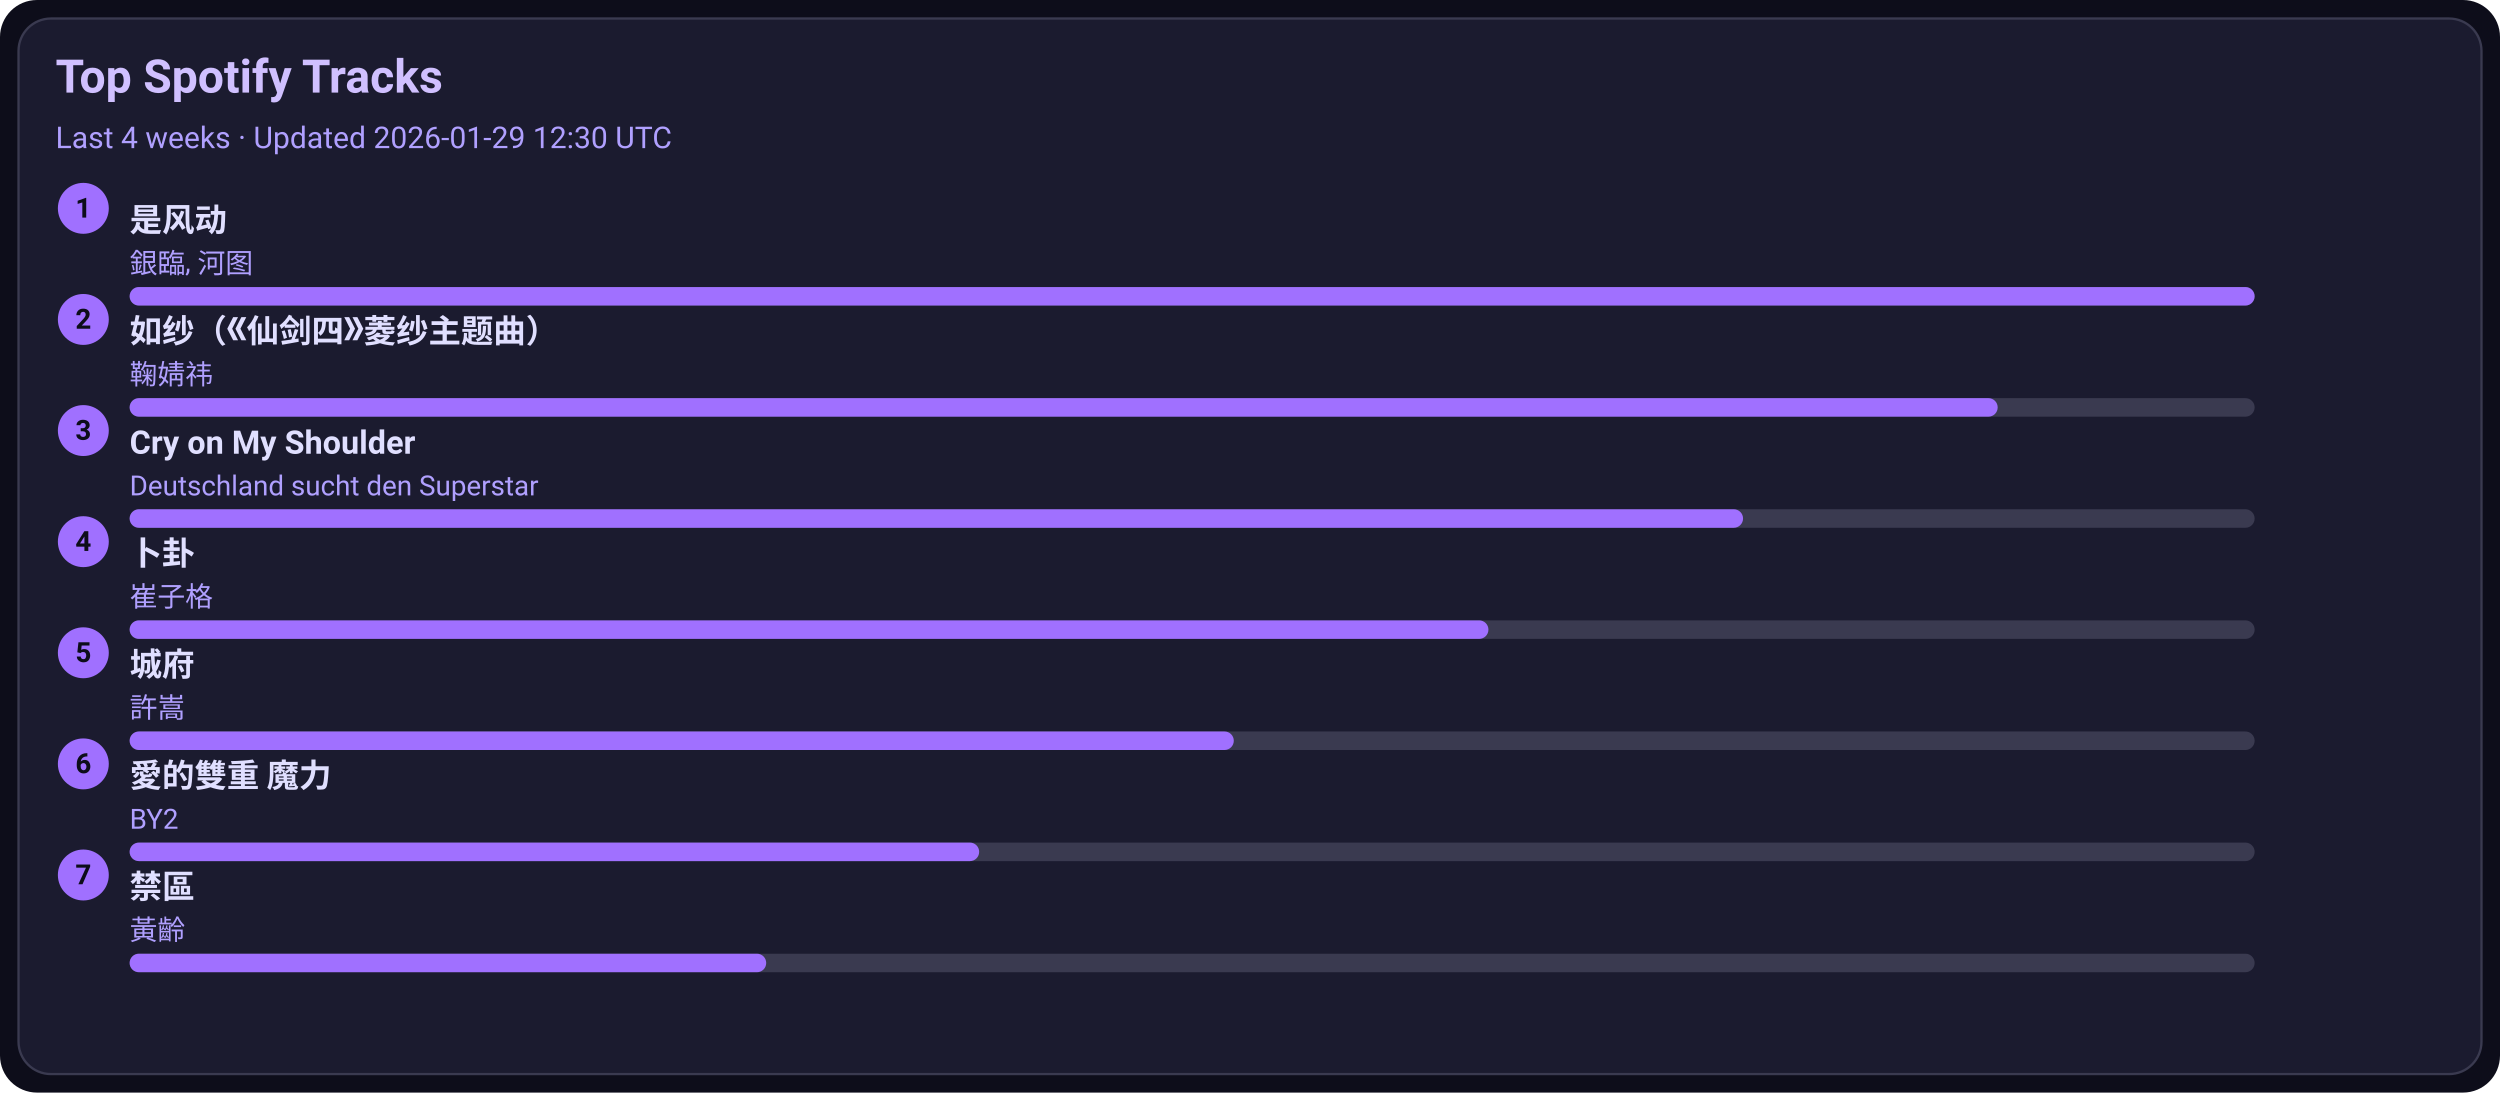
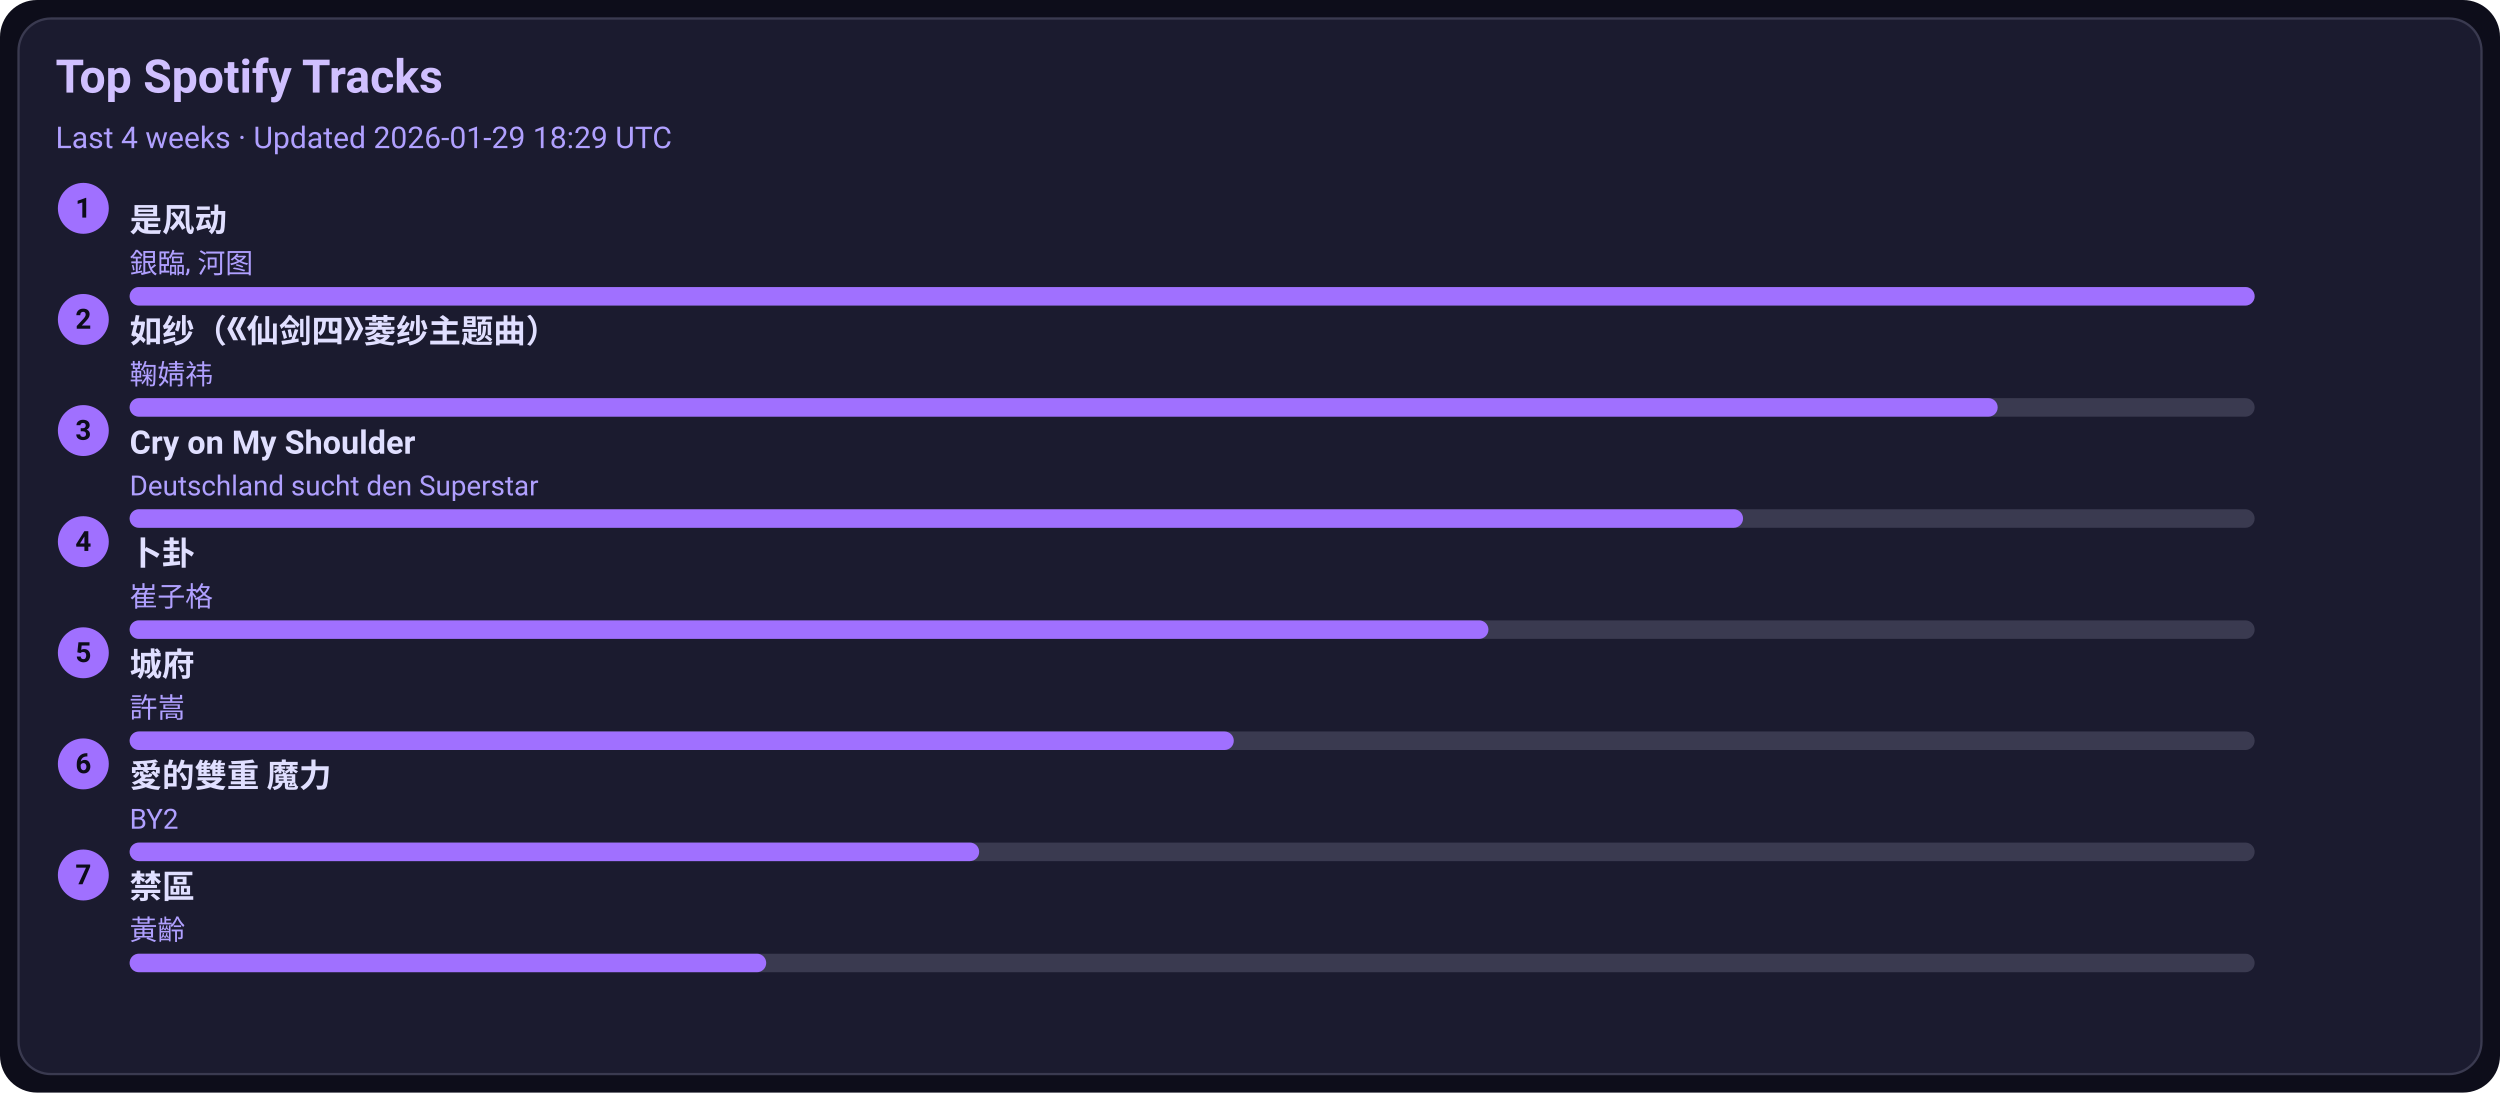
<svg xmlns="http://www.w3.org/2000/svg" width="1080" height="472" viewBox="0 0 1080 472">
  <style>text{font-family:-apple-system,BlinkMacSystemFont,Segoe UI,Roboto,Ubuntu,Helvetica Neue,Arial,Noto Sans,sans-serif}</style>
  <rect width="1080" height="472" rx="16" fill="#0d0d1a" />
  <rect x="8" y="8" width="1064" height="456" rx="14" fill="#1b1b2f" stroke="#3a3a50" />
  <text x="24" y="40" font-size="20" fill="#d0c0ff" font-weight="600">Top Spotify Tracks</text>
-   <text x="24" y="64" font-size="13" fill="#b0a0ff">Last 4 weeks · Updated 2026-01-29 12:30 UTC</text>
+   <text x="24" y="64" font-size="13" fill="#b0a0ff">Last 4 weeks · Updated 2026-01-29 18:29 UTC</text>
  <circle cx="36" cy="90" r="11" fill="#a070ff" />
  <text x="36" y="94" text-anchor="middle" font-size="12" fill="#0d0d1a" font-weight="700">1</text>
  <a href="https://open.spotify.com/track/3lePQ8c4jq7bTePsXEmslh" target="_blank" rel="noopener noreferrer">
    <text x="56" y="100" font-size="14" fill="#e0dfff" font-weight="600">是风动</text>
  </a>
  <text x="56" y="118" font-size="12" fill="#b0a0ff">銀臨, 河图</text>
  <rect x="56" y="124" width="918" height="8" rx="4" fill="#3a3a50" />
  <rect x="56" y="124" width="918" height="8" rx="4" fill="#a070ff" />
  <circle cx="36" cy="138" r="11" fill="#a070ff" />
  <text x="36" y="142" text-anchor="middle" font-size="12" fill="#0d0d1a" font-weight="700">2</text>
  <a href="https://open.spotify.com/track/69FUNgvEVkNbHq43lgvdme" target="_blank" rel="noopener noreferrer">
    <text x="56" y="148" font-size="14" fill="#e0dfff" font-weight="600">如纱（《仙剑四》菱纱主题曲）</text>
  </a>
  <text x="56" y="166" font-size="12" fill="#b0a0ff">鞠婧祎</text>
  <rect x="56" y="172" width="918" height="8" rx="4" fill="#3a3a50" />
  <rect x="56" y="172" width="807" height="8" rx="4" fill="#a070ff" />
  <circle cx="36" cy="186" r="11" fill="#a070ff" />
  <text x="36" y="190" text-anchor="middle" font-size="12" fill="#0d0d1a" font-weight="700">3</text>
  <a href="https://open.spotify.com/track/6usmG2MoD0C0Lc2pNgCVWV" target="_blank" rel="noopener noreferrer">
    <text x="56" y="196" font-size="14" fill="#e0dfff" font-weight="600">Cry on My Shoulder</text>
  </a>
  <text x="56" y="214" font-size="12" fill="#b0a0ff">Deutschland sucht den Superstar</text>
  <rect x="56" y="220" width="918" height="8" rx="4" fill="#3a3a50" />
  <rect x="56" y="220" width="697" height="8" rx="4" fill="#a070ff" />
  <circle cx="36" cy="234" r="11" fill="#a070ff" />
  <text x="36" y="238" text-anchor="middle" font-size="12" fill="#0d0d1a" font-weight="700">4</text>
  <a href="https://open.spotify.com/track/4ToeYifpQaikbYa7krOD6s" target="_blank" rel="noopener noreferrer">
    <text x="56" y="244" font-size="14" fill="#e0dfff" font-weight="600">卜卦</text>
  </a>
  <text x="56" y="262" font-size="12" fill="#b0a0ff">崔子格</text>
  <rect x="56" y="268" width="918" height="8" rx="4" fill="#3a3a50" />
  <rect x="56" y="268" width="587" height="8" rx="4" fill="#a070ff" />
  <circle cx="36" cy="282" r="11" fill="#a070ff" />
  <text x="36" y="286" text-anchor="middle" font-size="12" fill="#0d0d1a" font-weight="700">5</text>
  <a href="https://open.spotify.com/track/4AmlSf7hye0QVpnHCcEoEw" target="_blank" rel="noopener noreferrer">
    <text x="56" y="292" font-size="14" fill="#e0dfff" font-weight="600">城府</text>
  </a>
  <text x="56" y="310" font-size="12" fill="#b0a0ff">許嵩</text>
  <rect x="56" y="316" width="918" height="8" rx="4" fill="#3a3a50" />
  <rect x="56" y="316" width="477" height="8" rx="4" fill="#a070ff" />
  <circle cx="36" cy="330" r="11" fill="#a070ff" />
  <text x="36" y="334" text-anchor="middle" font-size="12" fill="#0d0d1a" font-weight="700">6</text>
  <a href="https://open.spotify.com/track/0yYmS4k3R0TTdDhvOBxRVp" target="_blank" rel="noopener noreferrer">
    <text x="56" y="340" font-size="14" fill="#e0dfff" font-weight="600">愛的雙重 魔力</text>
  </a>
  <text x="56" y="358" font-size="12" fill="#b0a0ff">BY2</text>
  <rect x="56" y="364" width="918" height="8" rx="4" fill="#3a3a50" />
  <rect x="56" y="364" width="367" height="8" rx="4" fill="#a070ff" />
  <circle cx="36" cy="378" r="11" fill="#a070ff" />
  <text x="36" y="382" text-anchor="middle" font-size="12" fill="#0d0d1a" font-weight="700">7</text>
  <a href="https://open.spotify.com/track/5HAMeMgu9hGL5a8ZwNz6cp" target="_blank" rel="noopener noreferrer">
    <text x="56" y="388" font-size="14" fill="#e0dfff" font-weight="600">禁區</text>
  </a>
  <text x="56" y="406" font-size="12" fill="#b0a0ff">黃齡</text>
  <rect x="56" y="412" width="918" height="8" rx="4" fill="#3a3a50" />
  <rect x="56" y="412" width="275" height="8" rx="4" fill="#a070ff" />
</svg>
